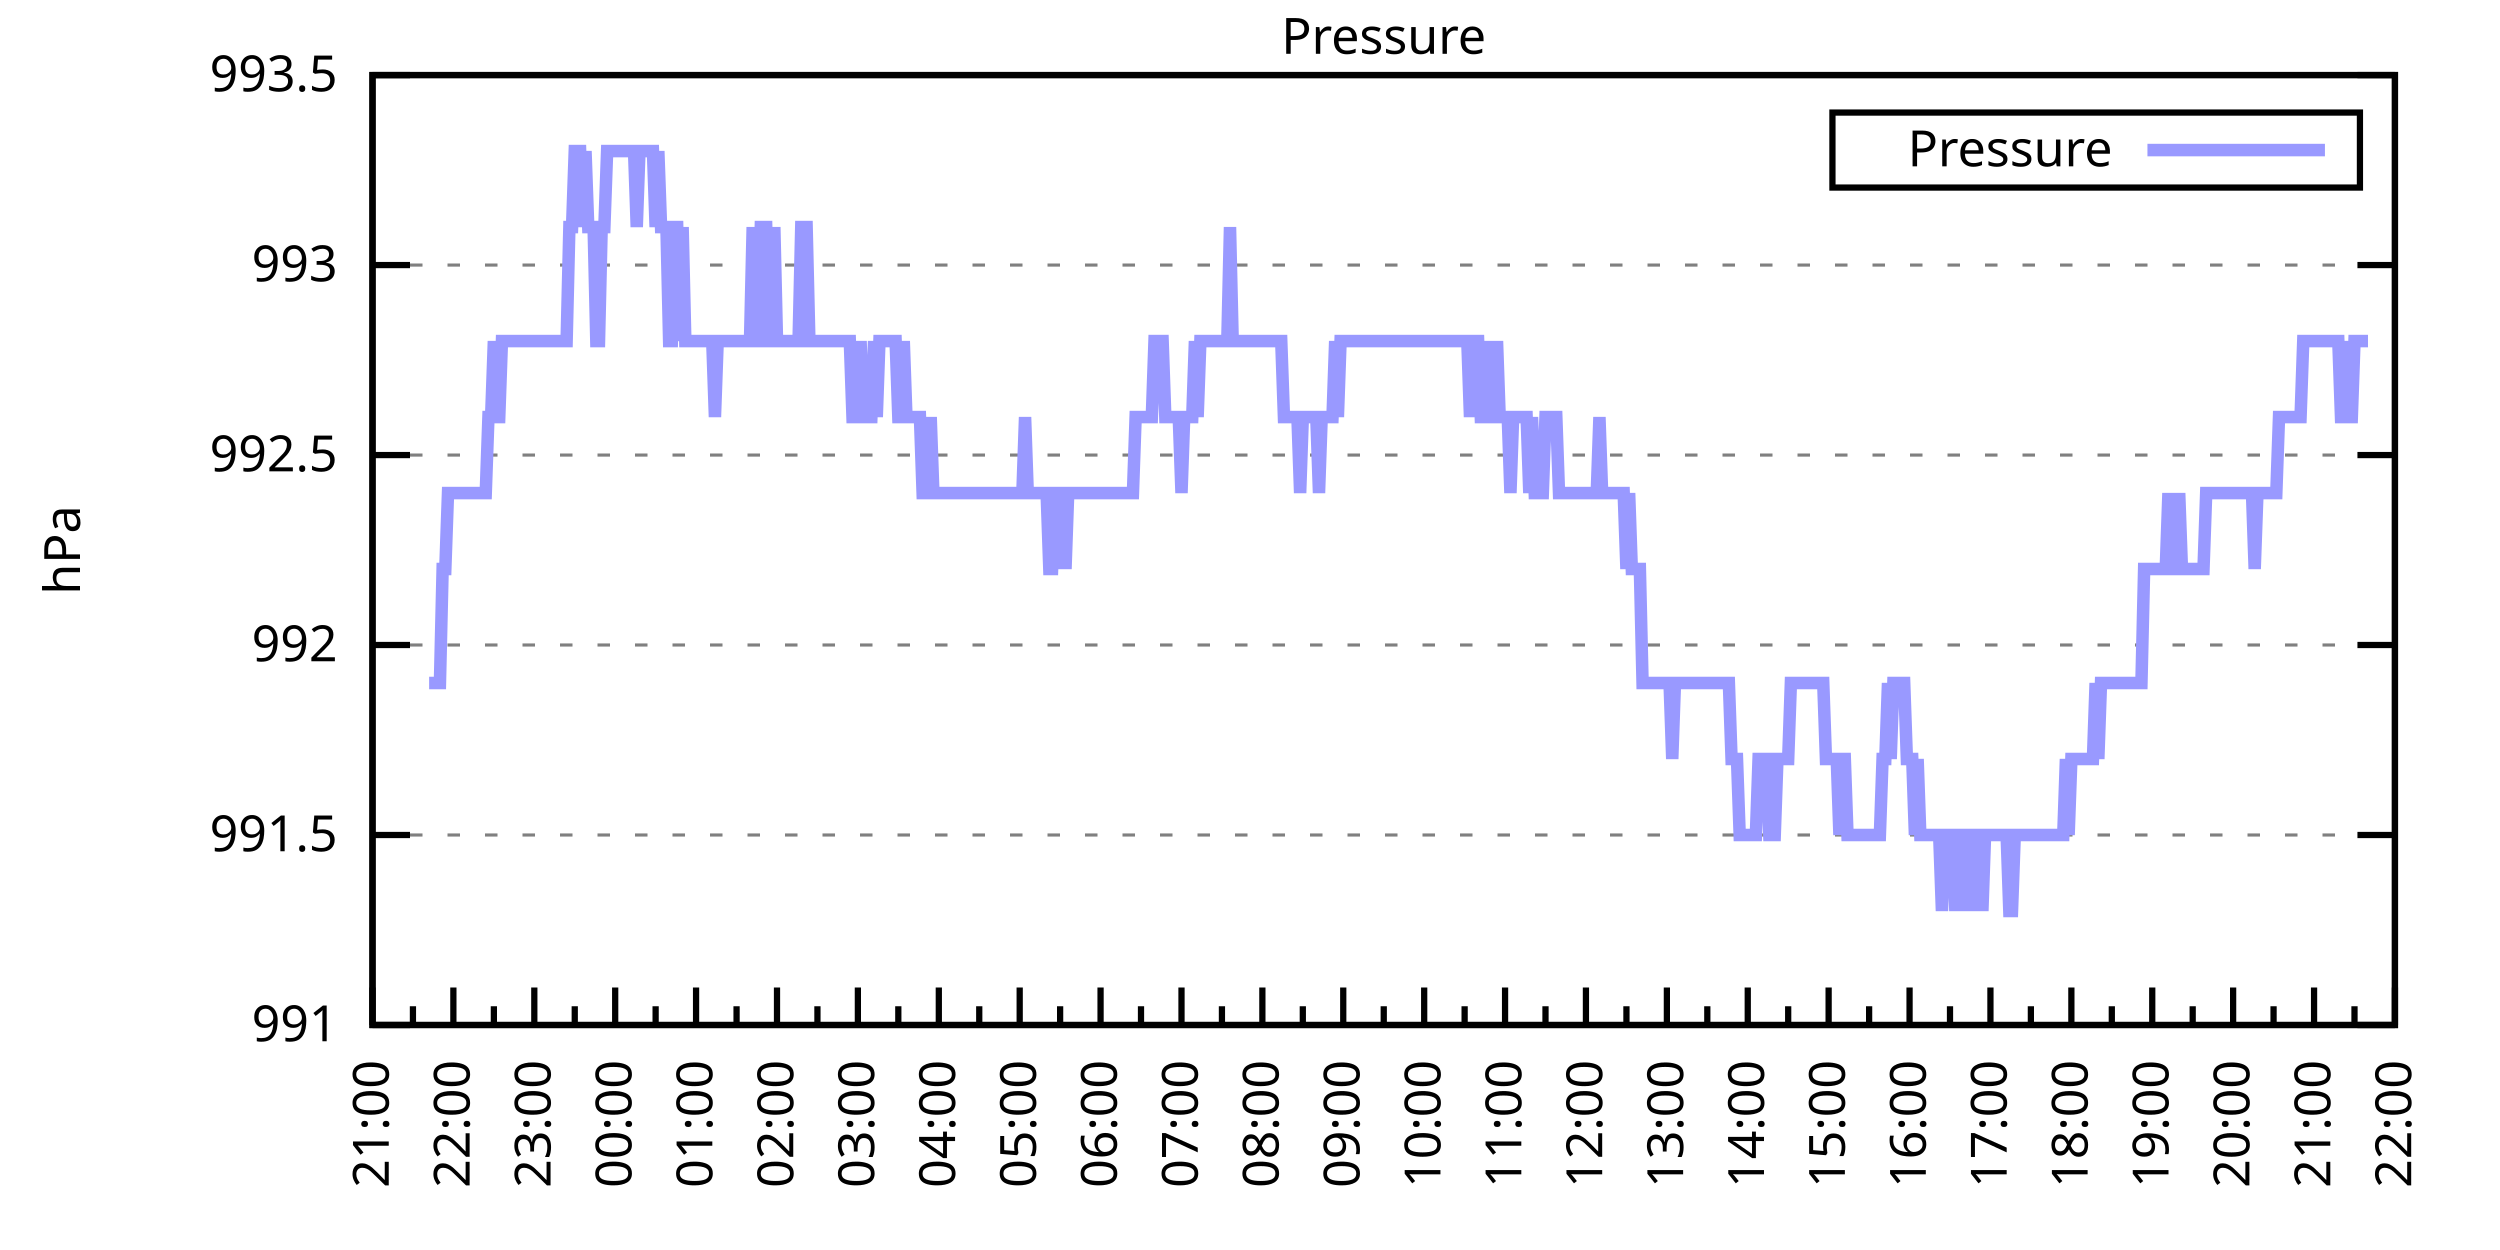
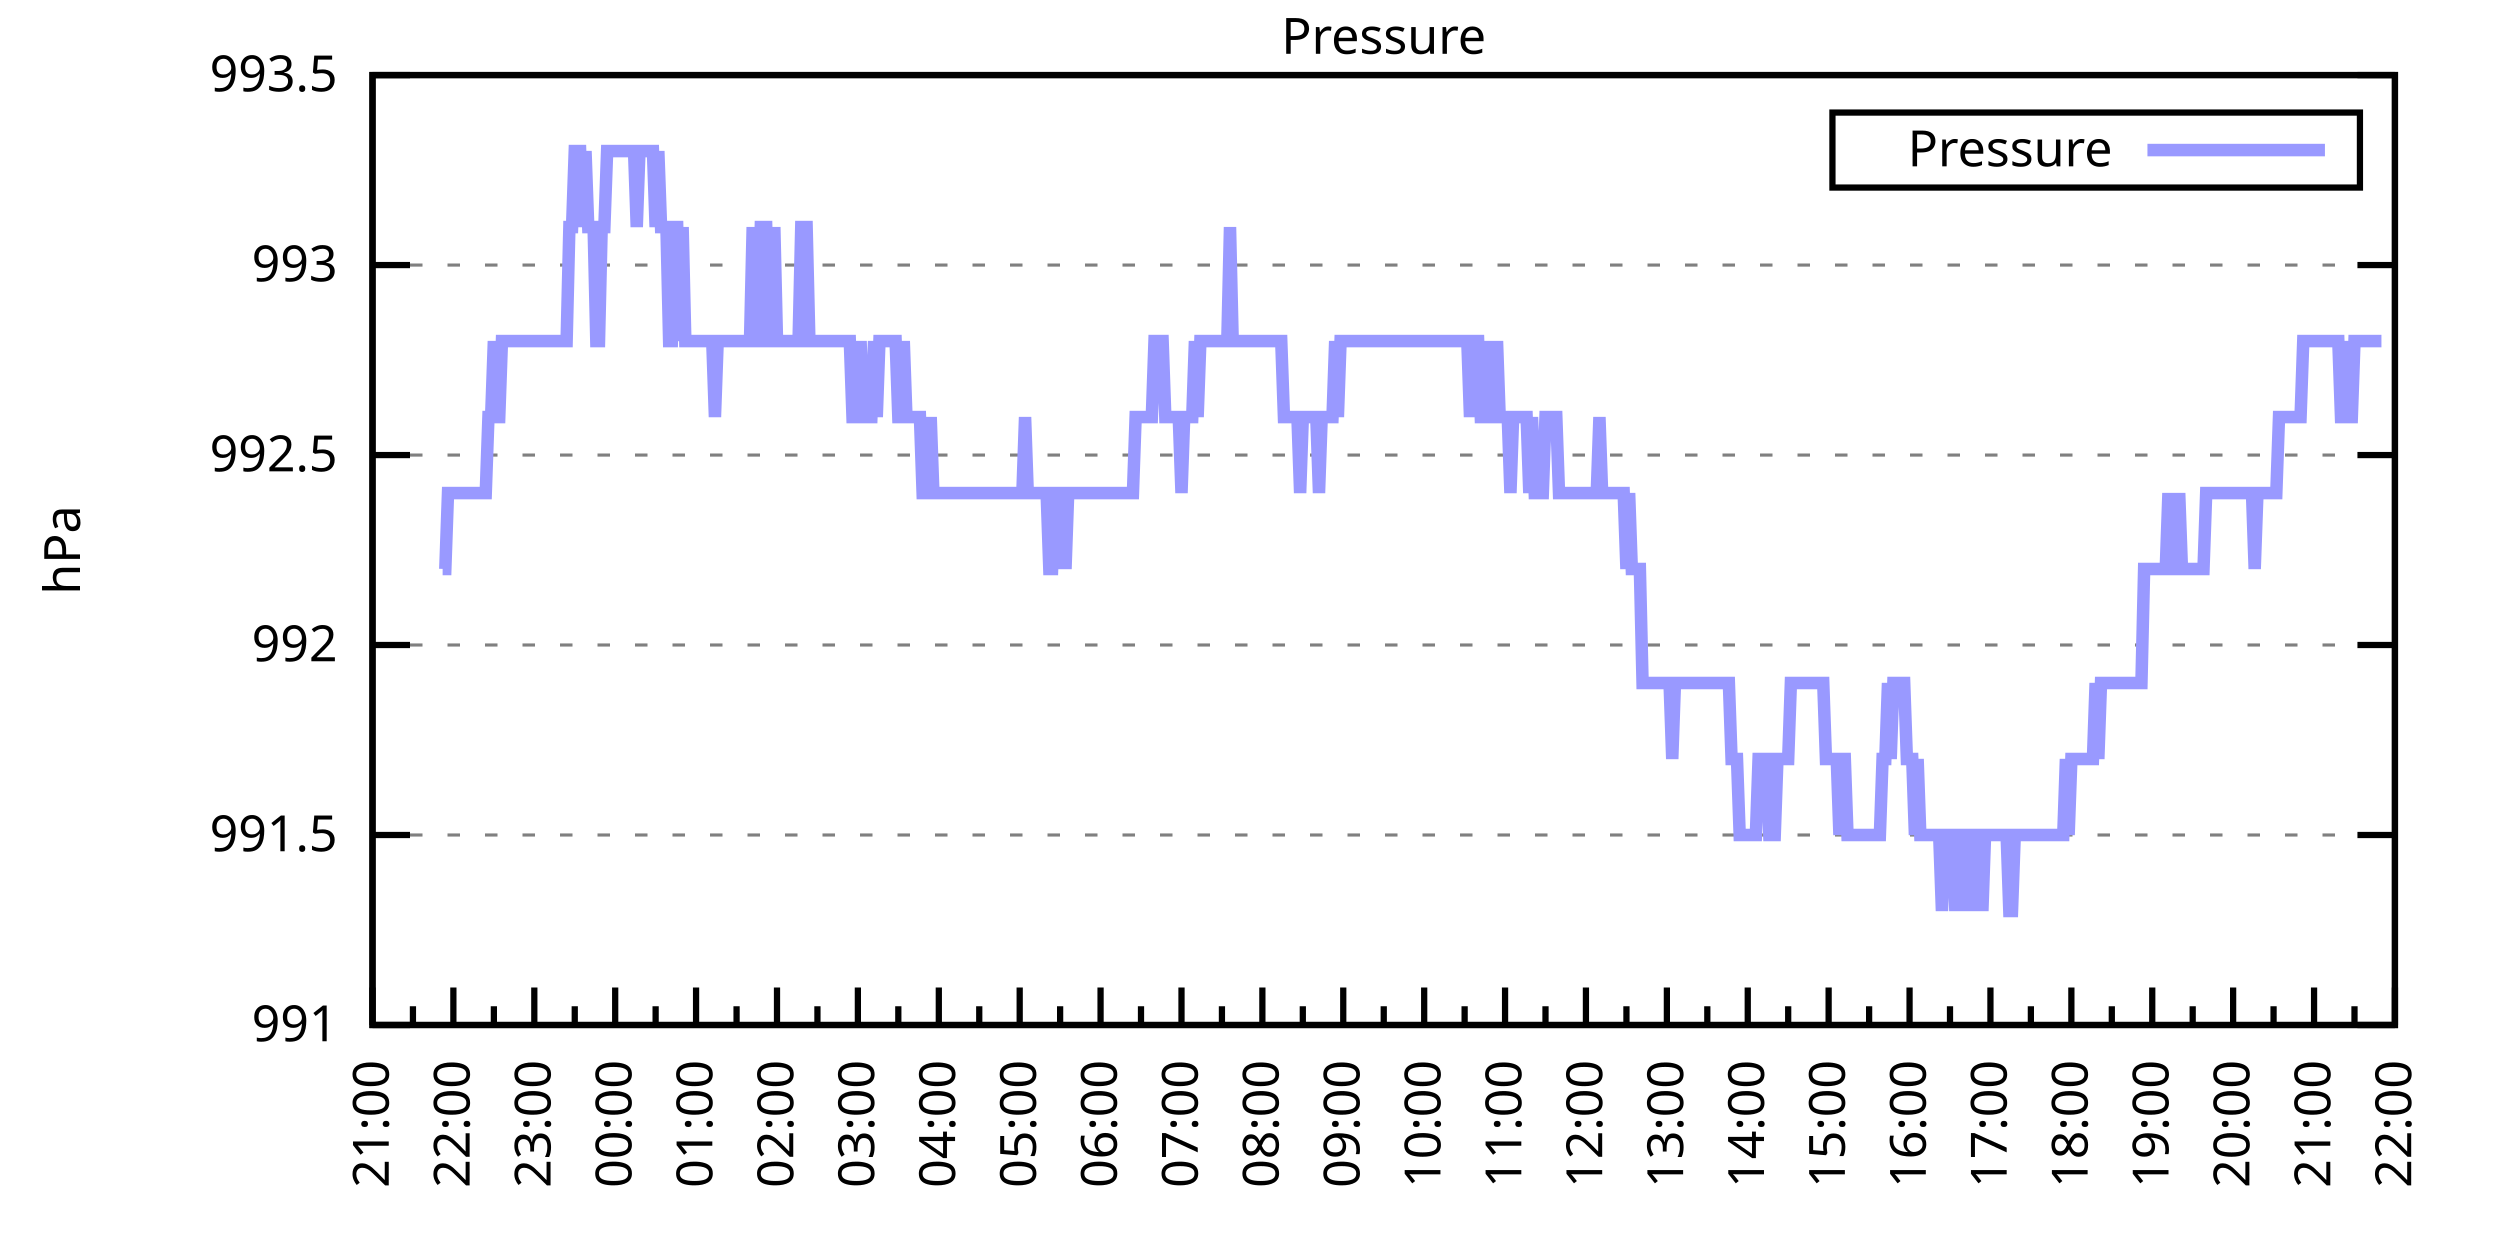
<svg xmlns="http://www.w3.org/2000/svg" xmlns:xlink="http://www.w3.org/1999/xlink" width="400" height="200" viewBox="0 0 400 200">
  <g id="gnuplot_canvas">
    <rect x="0" y="0" width="400" height="200" fill="none" />
    <defs>
      <circle id="gpDot" r="0.5" stroke-width="0.5" stroke="currentColor" />
      <path id="gpPt0" stroke-width="0.333" stroke="currentColor" d="M-1,0 h2 M0,-1 v2" />
      <path id="gpPt1" stroke-width="0.333" stroke="currentColor" d="M-1,-1 L1,1 M1,-1 L-1,1" />
      <path id="gpPt2" stroke-width="0.333" stroke="currentColor" d="M-1,0 L1,0 M0,-1 L0,1 M-1,-1 L1,1 M-1,1 L1,-1" />
      <rect id="gpPt3" stroke-width="0.333" stroke="currentColor" x="-1" y="-1" width="2" height="2" />
      <rect id="gpPt4" stroke-width="0.333" stroke="currentColor" fill="currentColor" x="-1" y="-1" width="2" height="2" />
      <circle id="gpPt5" stroke-width="0.333" stroke="currentColor" cx="0" cy="0" r="1" />
      <use xlink:href="#gpPt5" id="gpPt6" fill="currentColor" stroke="none" />
      <path id="gpPt7" stroke-width="0.333" stroke="currentColor" d="M0,-1.33 L-1.33,0.67 L1.33,0.67 z" />
      <use xlink:href="#gpPt7" id="gpPt8" fill="currentColor" stroke="none" />
      <use xlink:href="#gpPt7" id="gpPt9" stroke="currentColor" transform="rotate(180)" />
      <use xlink:href="#gpPt9" id="gpPt10" fill="currentColor" stroke="none" />
      <use xlink:href="#gpPt3" id="gpPt11" stroke="currentColor" transform="rotate(45)" />
      <use xlink:href="#gpPt11" id="gpPt12" fill="currentColor" stroke="none" />
      <path id="gpPt13" stroke-width="0.333" stroke="currentColor" d="M0,1.330 L1.265,0.411 L0.782,-1.067 L-0.782,-1.076 L-1.265,0.411 z" />
      <use xlink:href="#gpPt13" id="gpPt14" fill="currentColor" stroke="none" />
      <filter id="textbox" filterUnits="objectBoundingBox" x="0" y="0" height="1" width="1">
        <feFlood flood-color="white" flood-opacity="1" result="bgnd" />
        <feComposite in="SourceGraphic" in2="bgnd" operator="atop" />
      </filter>
      <filter id="greybox" filterUnits="objectBoundingBox" x="0" y="0" height="1" width="1">
        <feFlood flood-color="lightgrey" flood-opacity="1" result="grey" />
        <feComposite in="SourceGraphic" in2="grey" operator="atop" />
      </filter>
    </defs>
    <g fill="none" color="white" stroke="currentColor" stroke-width="1.00" stroke-linecap="butt" stroke-linejoin="miter">
</g>
    <g fill="none" color="black" stroke="currentColor" stroke-width="1.00" stroke-linecap="butt" stroke-linejoin="miter">
      <g stroke="none" shape-rendering="crispEdges">
        <polygon fill="rgb(255, 255, 255)" points="59.60,164.00 383.18,164.00 383.18,12.02 59.60,12.02 " />
      </g>
    </g>
    <g fill="none" color="black" stroke="currentColor" stroke-width="1.00" stroke-linecap="butt" stroke-linejoin="miter">
</g>
    <g fill="none" color="black" stroke="black" stroke-width="0.50" stroke-linecap="butt" stroke-linejoin="miter">
</g>
    <g fill="none" color="gray" stroke="currentColor" stroke-width="0.50" stroke-linecap="butt" stroke-linejoin="miter">
      <path stroke="gray" stroke-dasharray="2,4" class="gridline" d="M59.60,164.00 L383.19,164.00  " />
    </g>
    <g fill="none" color="gray" stroke="gray" stroke-width="1.00" stroke-linecap="butt" stroke-linejoin="miter">
</g>
    <g fill="none" color="black" stroke="currentColor" stroke-width="1.00" stroke-linecap="butt" stroke-linejoin="miter">
      <path stroke="black" d="M59.60,164.00 L65.60,164.00 M383.19,164.00 L377.19,164.00  " />
      <g transform="translate(54.00,166.60)" stroke="none" fill="black" font-family="Sans" font-size="8.00" text-anchor="end">
        <text>
          <tspan font-family="Sans"> 991</tspan>
        </text>
      </g>
    </g>
    <g fill="none" color="black" stroke="currentColor" stroke-width="1.00" stroke-linecap="butt" stroke-linejoin="miter">
</g>
    <g fill="none" color="black" stroke="black" stroke-width="0.50" stroke-linecap="butt" stroke-linejoin="miter">
</g>
    <g fill="none" color="gray" stroke="currentColor" stroke-width="0.50" stroke-linecap="butt" stroke-linejoin="miter">
      <path stroke="gray" stroke-dasharray="2,4" class="gridline" d="M59.60,133.60 L383.19,133.60  " />
    </g>
    <g fill="none" color="gray" stroke="gray" stroke-width="1.00" stroke-linecap="butt" stroke-linejoin="miter">
</g>
    <g fill="none" color="black" stroke="currentColor" stroke-width="1.00" stroke-linecap="butt" stroke-linejoin="miter">
      <path stroke="black" d="M59.60,133.60 L65.60,133.60 M383.19,133.60 L377.19,133.60  " />
      <g transform="translate(54.00,136.20)" stroke="none" fill="black" font-family="Sans" font-size="8.00" text-anchor="end">
        <text>
          <tspan font-family="Sans"> 991.5</tspan>
        </text>
      </g>
    </g>
    <g fill="none" color="black" stroke="currentColor" stroke-width="1.00" stroke-linecap="butt" stroke-linejoin="miter">
</g>
    <g fill="none" color="black" stroke="black" stroke-width="0.50" stroke-linecap="butt" stroke-linejoin="miter">
</g>
    <g fill="none" color="gray" stroke="currentColor" stroke-width="0.50" stroke-linecap="butt" stroke-linejoin="miter">
      <path stroke="gray" stroke-dasharray="2,4" class="gridline" d="M59.60,103.20 L383.19,103.20  " />
    </g>
    <g fill="none" color="gray" stroke="gray" stroke-width="1.00" stroke-linecap="butt" stroke-linejoin="miter">
</g>
    <g fill="none" color="black" stroke="currentColor" stroke-width="1.00" stroke-linecap="butt" stroke-linejoin="miter">
      <path stroke="black" d="M59.60,103.20 L65.60,103.20 M383.19,103.20 L377.19,103.20  " />
      <g transform="translate(54.00,105.80)" stroke="none" fill="black" font-family="Sans" font-size="8.00" text-anchor="end">
        <text>
          <tspan font-family="Sans"> 992</tspan>
        </text>
      </g>
    </g>
    <g fill="none" color="black" stroke="currentColor" stroke-width="1.00" stroke-linecap="butt" stroke-linejoin="miter">
</g>
    <g fill="none" color="black" stroke="black" stroke-width="0.50" stroke-linecap="butt" stroke-linejoin="miter">
</g>
    <g fill="none" color="gray" stroke="currentColor" stroke-width="0.50" stroke-linecap="butt" stroke-linejoin="miter">
      <path stroke="gray" stroke-dasharray="2,4" class="gridline" d="M59.60,72.81 L383.19,72.81  " />
    </g>
    <g fill="none" color="gray" stroke="gray" stroke-width="1.00" stroke-linecap="butt" stroke-linejoin="miter">
</g>
    <g fill="none" color="black" stroke="currentColor" stroke-width="1.00" stroke-linecap="butt" stroke-linejoin="miter">
      <path stroke="black" d="M59.60,72.81 L65.60,72.81 M383.19,72.81 L377.19,72.81  " />
      <g transform="translate(54.00,75.41)" stroke="none" fill="black" font-family="Sans" font-size="8.00" text-anchor="end">
        <text>
          <tspan font-family="Sans"> 992.5</tspan>
        </text>
      </g>
    </g>
    <g fill="none" color="black" stroke="currentColor" stroke-width="1.00" stroke-linecap="butt" stroke-linejoin="miter">
</g>
    <g fill="none" color="black" stroke="black" stroke-width="0.50" stroke-linecap="butt" stroke-linejoin="miter">
</g>
    <g fill="none" color="gray" stroke="currentColor" stroke-width="0.50" stroke-linecap="butt" stroke-linejoin="miter">
      <path stroke="gray" stroke-dasharray="2,4" class="gridline" d="M59.60,42.41 L383.19,42.41  " />
    </g>
    <g fill="none" color="gray" stroke="gray" stroke-width="1.00" stroke-linecap="butt" stroke-linejoin="miter">
</g>
    <g fill="none" color="black" stroke="currentColor" stroke-width="1.00" stroke-linecap="butt" stroke-linejoin="miter">
      <path stroke="black" d="M59.60,42.41 L65.60,42.41 M383.19,42.41 L377.19,42.41  " />
      <g transform="translate(54.00,45.01)" stroke="none" fill="black" font-family="Sans" font-size="8.00" text-anchor="end">
        <text>
          <tspan font-family="Sans"> 993</tspan>
        </text>
      </g>
    </g>
    <g fill="none" color="black" stroke="currentColor" stroke-width="1.00" stroke-linecap="butt" stroke-linejoin="miter">
</g>
    <g fill="none" color="black" stroke="black" stroke-width="0.50" stroke-linecap="butt" stroke-linejoin="miter">
</g>
    <g fill="none" color="gray" stroke="currentColor" stroke-width="0.50" stroke-linecap="butt" stroke-linejoin="miter">
      <path stroke="gray" stroke-dasharray="2,4" class="gridline" d="M59.60,12.01 L383.19,12.01  " />
    </g>
    <g fill="none" color="gray" stroke="gray" stroke-width="1.00" stroke-linecap="butt" stroke-linejoin="miter">
</g>
    <g fill="none" color="black" stroke="currentColor" stroke-width="1.00" stroke-linecap="butt" stroke-linejoin="miter">
      <path stroke="black" d="M59.60,12.01 L65.60,12.01 M383.19,12.01 L377.19,12.01  " />
      <g transform="translate(54.00,14.61)" stroke="none" fill="black" font-family="Sans" font-size="8.00" text-anchor="end">
        <text>
          <tspan font-family="Sans"> 993.5</tspan>
        </text>
      </g>
    </g>
    <g fill="none" color="black" stroke="currentColor" stroke-width="1.00" stroke-linecap="butt" stroke-linejoin="miter">
      <path stroke="black" d="M59.60,164.00 L59.60,158.00  " />
      <g transform="translate(62.20,169.60) rotate(270)" stroke="none" fill="black" font-family="Sans" font-size="8.00" text-anchor="end">
        <text>
          <tspan font-family="Sans">21:00</tspan>
        </text>
      </g>
    </g>
    <g fill="none" color="black" stroke="currentColor" stroke-width="1.00" stroke-linecap="butt" stroke-linejoin="miter">
      <path stroke="black" d="M66.07,164.00 L66.07,161.00 M72.54,164.00 L72.54,158.00  " />
      <g transform="translate(75.14,169.60) rotate(270)" stroke="none" fill="black" font-family="Sans" font-size="8.00" text-anchor="end">
        <text>
          <tspan font-family="Sans">22:00</tspan>
        </text>
      </g>
    </g>
    <g fill="none" color="black" stroke="currentColor" stroke-width="1.00" stroke-linecap="butt" stroke-linejoin="miter">
      <path stroke="black" d="M79.02,164.00 L79.02,161.00 M85.49,164.00 L85.49,158.00  " />
      <g transform="translate(88.09,169.60) rotate(270)" stroke="none" fill="black" font-family="Sans" font-size="8.00" text-anchor="end">
        <text>
          <tspan font-family="Sans">23:00</tspan>
        </text>
      </g>
    </g>
    <g fill="none" color="black" stroke="currentColor" stroke-width="1.00" stroke-linecap="butt" stroke-linejoin="miter">
      <path stroke="black" d="M91.96,164.00 L91.96,161.00 M98.43,164.00 L98.43,158.00  " />
      <g transform="translate(101.03,169.60) rotate(270)" stroke="none" fill="black" font-family="Sans" font-size="8.00" text-anchor="end">
        <text>
          <tspan font-family="Sans">00:00</tspan>
        </text>
      </g>
    </g>
    <g fill="none" color="black" stroke="currentColor" stroke-width="1.00" stroke-linecap="butt" stroke-linejoin="miter">
      <path stroke="black" d="M104.90,164.00 L104.90,161.00 M111.37,164.00 L111.37,158.00  " />
      <g transform="translate(113.97,169.60) rotate(270)" stroke="none" fill="black" font-family="Sans" font-size="8.00" text-anchor="end">
        <text>
          <tspan font-family="Sans">01:00</tspan>
        </text>
      </g>
    </g>
    <g fill="none" color="black" stroke="currentColor" stroke-width="1.00" stroke-linecap="butt" stroke-linejoin="miter">
      <path stroke="black" d="M117.85,164.00 L117.85,161.00 M124.32,164.00 L124.32,158.00  " />
      <g transform="translate(126.92,169.60) rotate(270)" stroke="none" fill="black" font-family="Sans" font-size="8.00" text-anchor="end">
        <text>
          <tspan font-family="Sans">02:00</tspan>
        </text>
      </g>
    </g>
    <g fill="none" color="black" stroke="currentColor" stroke-width="1.00" stroke-linecap="butt" stroke-linejoin="miter">
      <path stroke="black" d="M130.79,164.00 L130.79,161.00 M137.26,164.00 L137.26,158.00  " />
      <g transform="translate(139.86,169.60) rotate(270)" stroke="none" fill="black" font-family="Sans" font-size="8.00" text-anchor="end">
        <text>
          <tspan font-family="Sans">03:00</tspan>
        </text>
      </g>
    </g>
    <g fill="none" color="black" stroke="currentColor" stroke-width="1.00" stroke-linecap="butt" stroke-linejoin="miter">
      <path stroke="black" d="M143.73,164.00 L143.73,161.00 M150.21,164.00 L150.21,158.00  " />
      <g transform="translate(152.81,169.60) rotate(270)" stroke="none" fill="black" font-family="Sans" font-size="8.00" text-anchor="end">
        <text>
          <tspan font-family="Sans">04:00</tspan>
        </text>
      </g>
    </g>
    <g fill="none" color="black" stroke="currentColor" stroke-width="1.00" stroke-linecap="butt" stroke-linejoin="miter">
      <path stroke="black" d="M156.68,164.00 L156.68,161.00 M163.15,164.00 L163.15,158.00  " />
      <g transform="translate(165.75,169.60) rotate(270)" stroke="none" fill="black" font-family="Sans" font-size="8.00" text-anchor="end">
        <text>
          <tspan font-family="Sans">05:00</tspan>
        </text>
      </g>
    </g>
    <g fill="none" color="black" stroke="currentColor" stroke-width="1.00" stroke-linecap="butt" stroke-linejoin="miter">
      <path stroke="black" d="M169.62,164.00 L169.62,161.00 M176.09,164.00 L176.09,158.00  " />
      <g transform="translate(178.69,169.60) rotate(270)" stroke="none" fill="black" font-family="Sans" font-size="8.00" text-anchor="end">
        <text>
          <tspan font-family="Sans">06:00</tspan>
        </text>
      </g>
    </g>
    <g fill="none" color="black" stroke="currentColor" stroke-width="1.00" stroke-linecap="butt" stroke-linejoin="miter">
      <path stroke="black" d="M182.56,164.00 L182.56,161.00 M189.04,164.00 L189.04,158.00  " />
      <g transform="translate(191.64,169.60) rotate(270)" stroke="none" fill="black" font-family="Sans" font-size="8.00" text-anchor="end">
        <text>
          <tspan font-family="Sans">07:00</tspan>
        </text>
      </g>
    </g>
    <g fill="none" color="black" stroke="currentColor" stroke-width="1.00" stroke-linecap="butt" stroke-linejoin="miter">
      <path stroke="black" d="M195.51,164.00 L195.51,161.00 M201.98,164.00 L201.98,158.00  " />
      <g transform="translate(204.58,169.60) rotate(270)" stroke="none" fill="black" font-family="Sans" font-size="8.00" text-anchor="end">
        <text>
          <tspan font-family="Sans">08:00</tspan>
        </text>
      </g>
    </g>
    <g fill="none" color="black" stroke="currentColor" stroke-width="1.00" stroke-linecap="butt" stroke-linejoin="miter">
      <path stroke="black" d="M208.45,164.00 L208.45,161.00 M214.92,164.00 L214.92,158.00  " />
      <g transform="translate(217.52,169.60) rotate(270)" stroke="none" fill="black" font-family="Sans" font-size="8.00" text-anchor="end">
        <text>
          <tspan font-family="Sans">09:00</tspan>
        </text>
      </g>
    </g>
    <g fill="none" color="black" stroke="currentColor" stroke-width="1.00" stroke-linecap="butt" stroke-linejoin="miter">
      <path stroke="black" d="M221.40,164.00 L221.40,161.00 M227.87,164.00 L227.87,158.00  " />
      <g transform="translate(230.47,169.60) rotate(270)" stroke="none" fill="black" font-family="Sans" font-size="8.00" text-anchor="end">
        <text>
          <tspan font-family="Sans">10:00</tspan>
        </text>
      </g>
    </g>
    <g fill="none" color="black" stroke="currentColor" stroke-width="1.00" stroke-linecap="butt" stroke-linejoin="miter">
      <path stroke="black" d="M234.34,164.00 L234.34,161.00 M240.81,164.00 L240.81,158.00  " />
      <g transform="translate(243.41,169.60) rotate(270)" stroke="none" fill="black" font-family="Sans" font-size="8.00" text-anchor="end">
        <text>
          <tspan font-family="Sans">11:00</tspan>
        </text>
      </g>
    </g>
    <g fill="none" color="black" stroke="currentColor" stroke-width="1.00" stroke-linecap="butt" stroke-linejoin="miter">
      <path stroke="black" d="M247.28,164.00 L247.28,161.00 M253.75,164.00 L253.75,158.00  " />
      <g transform="translate(256.35,169.60) rotate(270)" stroke="none" fill="black" font-family="Sans" font-size="8.00" text-anchor="end">
        <text>
          <tspan font-family="Sans">12:00</tspan>
        </text>
      </g>
    </g>
    <g fill="none" color="black" stroke="currentColor" stroke-width="1.00" stroke-linecap="butt" stroke-linejoin="miter">
      <path stroke="black" d="M260.23,164.00 L260.23,161.00 M266.70,164.00 L266.70,158.00  " />
      <g transform="translate(269.30,169.60) rotate(270)" stroke="none" fill="black" font-family="Sans" font-size="8.00" text-anchor="end">
        <text>
          <tspan font-family="Sans">13:00</tspan>
        </text>
      </g>
    </g>
    <g fill="none" color="black" stroke="currentColor" stroke-width="1.00" stroke-linecap="butt" stroke-linejoin="miter">
      <path stroke="black" d="M273.17,164.00 L273.17,161.00 M279.64,164.00 L279.64,158.00  " />
      <g transform="translate(282.24,169.60) rotate(270)" stroke="none" fill="black" font-family="Sans" font-size="8.00" text-anchor="end">
        <text>
          <tspan font-family="Sans">14:00</tspan>
        </text>
      </g>
    </g>
    <g fill="none" color="black" stroke="currentColor" stroke-width="1.00" stroke-linecap="butt" stroke-linejoin="miter">
      <path stroke="black" d="M286.11,164.00 L286.11,161.00 M292.58,164.00 L292.58,158.00  " />
      <g transform="translate(295.18,169.60) rotate(270)" stroke="none" fill="black" font-family="Sans" font-size="8.00" text-anchor="end">
        <text>
          <tspan font-family="Sans">15:00</tspan>
        </text>
      </g>
    </g>
    <g fill="none" color="black" stroke="currentColor" stroke-width="1.00" stroke-linecap="butt" stroke-linejoin="miter">
      <path stroke="black" d="M299.06,164.00 L299.06,161.00 M305.53,164.00 L305.53,158.00  " />
      <g transform="translate(308.13,169.60) rotate(270)" stroke="none" fill="black" font-family="Sans" font-size="8.00" text-anchor="end">
        <text>
          <tspan font-family="Sans">16:00</tspan>
        </text>
      </g>
    </g>
    <g fill="none" color="black" stroke="currentColor" stroke-width="1.00" stroke-linecap="butt" stroke-linejoin="miter">
      <path stroke="black" d="M312.00,164.00 L312.00,161.00 M318.47,164.00 L318.47,158.00  " />
      <g transform="translate(321.07,169.60) rotate(270)" stroke="none" fill="black" font-family="Sans" font-size="8.00" text-anchor="end">
        <text>
          <tspan font-family="Sans">17:00</tspan>
        </text>
      </g>
    </g>
    <g fill="none" color="black" stroke="currentColor" stroke-width="1.00" stroke-linecap="butt" stroke-linejoin="miter">
      <path stroke="black" d="M324.94,164.00 L324.94,161.00 M331.42,164.00 L331.42,158.00  " />
      <g transform="translate(334.02,169.60) rotate(270)" stroke="none" fill="black" font-family="Sans" font-size="8.00" text-anchor="end">
        <text>
          <tspan font-family="Sans">18:00</tspan>
        </text>
      </g>
    </g>
    <g fill="none" color="black" stroke="currentColor" stroke-width="1.00" stroke-linecap="butt" stroke-linejoin="miter">
      <path stroke="black" d="M337.89,164.00 L337.89,161.00 M344.36,164.00 L344.36,158.00  " />
      <g transform="translate(346.96,169.60) rotate(270)" stroke="none" fill="black" font-family="Sans" font-size="8.00" text-anchor="end">
        <text>
          <tspan font-family="Sans">19:00</tspan>
        </text>
      </g>
    </g>
    <g fill="none" color="black" stroke="currentColor" stroke-width="1.00" stroke-linecap="butt" stroke-linejoin="miter">
      <path stroke="black" d="M350.83,164.00 L350.83,161.00 M357.30,164.00 L357.30,158.00  " />
      <g transform="translate(359.90,169.60) rotate(270)" stroke="none" fill="black" font-family="Sans" font-size="8.00" text-anchor="end">
        <text>
          <tspan font-family="Sans">20:00</tspan>
        </text>
      </g>
    </g>
    <g fill="none" color="black" stroke="currentColor" stroke-width="1.00" stroke-linecap="butt" stroke-linejoin="miter">
      <path stroke="black" d="M363.77,164.00 L363.77,161.00 M370.25,164.00 L370.25,158.00  " />
      <g transform="translate(372.85,169.60) rotate(270)" stroke="none" fill="black" font-family="Sans" font-size="8.00" text-anchor="end">
        <text>
          <tspan font-family="Sans">21:00</tspan>
        </text>
      </g>
    </g>
    <g fill="none" color="black" stroke="currentColor" stroke-width="1.00" stroke-linecap="butt" stroke-linejoin="miter">
      <path stroke="black" d="M376.72,164.00 L376.72,161.00 M383.19,164.00 L383.19,158.00  " />
      <g transform="translate(385.79,169.60) rotate(270)" stroke="none" fill="black" font-family="Sans" font-size="8.00" text-anchor="end">
        <text>
          <tspan font-family="Sans">22:00</tspan>
        </text>
      </g>
    </g>
    <g fill="none" color="black" stroke="currentColor" stroke-width="1.00" stroke-linecap="butt" stroke-linejoin="miter">
</g>
    <g fill="none" color="black" stroke="currentColor" stroke-width="1.00" stroke-linecap="butt" stroke-linejoin="miter">
      <path stroke="black" d="M59.60,12.01 L59.60,164.00 L383.19,164.00 L383.19,12.01 L59.60,12.01 Z  " />
    </g>
    <g fill="none" color="black" stroke="currentColor" stroke-width="1.00" stroke-linecap="butt" stroke-linejoin="miter">
      <g transform="translate(12.80,88.01) rotate(270)" stroke="none" fill="black" font-family="Sans" font-size="8.00" text-anchor="middle">
        <text>
          <tspan font-family="Sans">hPa</tspan>
        </text>
      </g>
    </g>
    <g fill="none" color="black" stroke="currentColor" stroke-width="1.00" stroke-linecap="butt" stroke-linejoin="miter">
</g>
    <g fill="none" color="black" stroke="currentColor" stroke-width="1.00" stroke-linecap="butt" stroke-linejoin="miter">
      <path stroke="black" d="M293.19,30.01 L293.19,18.01 L377.59,18.01 L377.59,30.01 L293.19,30.01 Z  " />
    </g>
    <g id="Pressure_plot_1">
      <g fill="none" color="white" stroke="black" stroke-width="2.00" stroke-linecap="butt" stroke-linejoin="miter">
</g>
      <g fill="none" color="black" stroke="currentColor" stroke-width="2.00" stroke-linecap="butt" stroke-linejoin="miter">
        <g transform="translate(337.99,26.61)" stroke="none" fill="black" font-family="Sans" font-size="8.00" text-anchor="end">
          <text>
            <tspan font-family="Sans">Pressure</tspan>
          </text>
        </g>
      </g>
      <g fill="none" color="black" stroke="currentColor" stroke-width="2.00" stroke-linecap="butt" stroke-linejoin="miter">
-         <path stroke="rgb(153, 153, 255)" d="M343.59,24.01 L371.99,24.01 M68.66,109.28 L69.09,109.28 L69.52,109.28 L69.95,109.28 L70.39,109.28 L70.82,91.04   L71.25,91.04 L71.68,78.89 L72.11,78.89 L72.54,78.89 L72.98,78.89 L73.41,78.89 L73.84,78.89 L74.27,78.89   L74.70,78.89 L75.13,78.89 L75.56,78.89 L76.00,78.89 L76.43,78.89 L76.86,78.89 L77.29,78.89 L77.72,78.89   L78.15,66.73 L78.58,66.73 L79.02,54.57 L79.45,66.73 L79.88,66.73 L80.31,54.57 L80.74,54.57 L81.17,54.57   L81.60,54.57 L82.04,54.57 L82.47,54.57 L82.90,54.57 L83.33,54.57 L83.76,54.57 L84.19,54.57 L84.62,54.57   L85.06,54.57 L85.49,54.57 L85.92,54.57 L86.35,54.57 L86.78,54.57 L87.21,54.57 L87.64,54.57 L88.08,54.57   L88.51,54.57 L88.94,54.57 L89.37,54.57 L89.80,54.57 L90.23,54.57 L90.66,54.57 L91.10,36.33 L91.53,36.33   L91.96,24.17 L92.39,24.17 L92.82,24.17 L93.25,36.33 L93.68,24.17 L94.12,36.33 L94.55,36.33 L94.98,36.33   L95.41,54.57 L95.84,54.57 L96.27,36.33 L96.70,36.33 L97.14,24.17 L97.57,24.17 L98.00,24.17 L98.43,24.17   L98.86,24.17 L99.29,24.17 L99.73,24.17 L100.16,24.17 L100.59,24.17 L101.02,24.17 L101.45,24.17 L101.88,36.33   L102.31,24.17 L102.75,24.17 L103.18,24.17 L103.61,24.17 L104.04,24.17 L104.47,24.17 L104.90,36.33 L105.33,24.17   L105.77,36.33 L106.20,36.33 L106.63,36.33 L107.06,54.57 L107.49,54.57 L107.92,36.33 L108.35,36.33 L108.79,54.57   L109.22,36.33 L109.65,54.57 L110.08,54.57 L110.51,54.57 L110.94,54.57 L111.37,54.57 L111.81,54.57 L112.24,54.57   L112.67,54.57 L113.10,54.57 L113.53,54.57 L113.96,54.57 L114.39,66.73 L114.83,54.57 L115.26,54.57 L115.69,54.57   L116.12,54.57 L116.55,54.57 L116.98,54.57 L117.41,54.57 L117.85,54.57 L118.28,54.57 L118.71,54.57 L119.14,54.57   L119.57,54.57 L120.00,54.57 L120.43,36.33 L120.87,54.57 L121.30,54.57 L121.73,36.33 L122.16,36.33 L122.59,36.33   L123.02,54.57 L123.46,54.57 L123.89,36.33 L124.32,54.57 L124.75,54.57 L125.18,54.57 L125.61,54.57 L126.04,54.57   L126.48,54.57 L126.91,54.57 L127.34,54.57 L127.77,54.57 L128.20,36.33 L128.63,36.33 L129.06,36.33 L129.50,54.57   L129.93,54.57 L130.36,54.57 L130.79,54.57 L131.22,54.57 L131.65,54.57 L132.08,54.57 L132.52,54.57 L132.95,54.57   L133.38,54.57 L133.81,54.57 L134.24,54.57 L134.67,54.57 L135.10,54.57 L135.54,54.57 L135.97,54.57 L136.40,66.73   L136.83,66.73 L137.26,66.73 L137.69,54.57 L138.12,66.73 L138.56,66.73 L138.99,66.73 L139.42,66.73 L139.85,54.57   L140.28,66.73 L140.71,54.57 L141.14,54.57 L141.58,54.57 L142.01,54.57 L142.44,54.57 L142.87,54.57 L143.30,54.57   L143.73,66.73 L144.16,66.73 L144.60,54.57 L145.03,66.73 L145.46,66.73 L145.89,66.73 L146.32,66.73 L146.75,66.73   L147.19,66.73 L147.62,78.89 L148.05,78.89 L148.48,78.89 L148.91,66.73 L149.34,78.89 L149.77,78.89 L150.21,78.89   L150.64,78.89 L151.07,78.89 L151.50,78.89 L151.93,78.89 L152.36,78.89 L152.79,78.89 L153.23,78.89 L153.66,78.89   L154.09,78.89 L154.52,78.89 L154.95,78.89 L155.38,78.89 L155.81,78.89 L156.25,78.89 L156.68,78.89 L157.11,78.89   L157.54,78.89 L157.97,78.89 L158.40,78.89 L158.83,78.89 L159.27,78.89 L159.70,78.89 L160.13,78.89 L160.56,78.89   L160.99,78.89 L161.42,78.89 L161.85,78.89 L162.29,78.89 L162.72,78.89 L163.15,78.89 L163.58,78.89 L164.01,66.73   L164.44,78.89 L164.87,78.89 L165.31,78.89 L165.74,78.89 L166.17,78.89 L166.60,78.89 L167.03,78.89 L167.46,78.89   L167.89,91.04 L168.33,91.04 L168.76,78.89 L169.19,78.89 L169.62,91.04 L170.05,78.89 L170.48,91.04 L170.91,78.89   L171.35,78.89 L171.78,78.89 L172.21,78.89 L172.64,78.89 L173.07,78.89 L173.50,78.89 L173.94,78.89 L174.37,78.89   L174.80,78.89 L175.23,78.89 L175.66,78.89 L176.09,78.89 L176.52,78.89 L176.96,78.89 L177.39,78.89 L177.82,78.89   L178.25,78.89 L178.68,78.89 L179.11,78.89 L179.54,78.89 L179.98,78.89 L180.41,78.89 L180.84,78.89 L181.27,78.89   L181.70,66.73 L182.13,66.73 L182.56,66.73 L183.00,66.73 L183.43,66.73 L183.86,66.73 L184.29,66.73 L184.72,54.57   L185.15,54.57 L185.58,54.57 L186.02,54.57 L186.45,66.73 L186.88,66.73 L187.31,66.73 L187.74,66.73 L188.17,66.73   L188.60,66.73 L189.04,78.89 L189.47,66.73 L189.90,66.73 L190.33,66.73 L190.76,66.73 L191.19,54.57 L191.62,66.73   L192.06,54.57 L192.49,54.57 L192.92,54.57 L193.35,54.57 L193.78,54.57 L194.21,54.57 L194.64,54.57 L195.08,54.57   L195.51,54.57 L195.94,54.57 L196.37,54.57 L196.80,36.33 L197.23,54.57 L197.67,54.57 L198.10,54.57 L198.53,54.57   L198.96,54.57 L199.39,54.57 L199.82,54.57 L200.25,54.57 L200.69,54.57 L201.12,54.57 L201.55,54.57 L201.98,54.57   L202.41,54.57 L202.84,54.57 L203.27,54.57 L203.71,54.57 L204.14,54.57 L204.57,54.57 L205.00,54.57 L205.43,66.73   L205.86,66.73 L206.29,66.73 L206.73,66.73 L207.16,66.73 L207.59,66.73 L208.02,78.89 L208.45,66.73 L208.88,66.73   L209.31,66.73 L209.75,66.73 L210.18,66.73 L210.61,66.73 L211.04,78.89 L211.47,66.73 L211.90,66.73 L212.33,66.73   L212.77,66.73 L213.20,66.73 L213.63,54.57 L214.06,66.73 L214.49,54.57 L214.92,54.57 L215.35,54.57 L215.79,54.57   L216.22,54.57 L216.65,54.57 L217.08,54.57 L217.51,54.57 L217.94,54.57 L218.37,54.57 L218.81,54.57 L219.24,54.57   L219.67,54.57 L220.10,54.57 L220.53,54.57 L220.96,54.57 L221.40,54.57 L221.83,54.57 L222.26,54.57 L222.69,54.57   L223.12,54.57 L223.55,54.57 L223.98,54.57 L224.42,54.57 L224.85,54.57 L225.28,54.57 L225.71,54.57 L226.14,54.57   L226.57,54.57 L227.00,54.57 L227.44,54.57 L227.87,54.57 L228.30,54.57 L228.73,54.57 L229.16,54.57 L229.59,54.57   L230.02,54.57 L230.46,54.57 L230.89,54.57 L231.32,54.57 L231.75,54.57 L232.18,54.57 L232.61,54.57 L233.04,54.57   L233.48,54.57 L233.91,54.57 L234.34,54.57 L234.77,54.57 L235.20,66.73 L235.63,54.57 L236.06,54.57 L236.50,54.57   L236.93,66.73 L237.36,66.73 L237.79,66.73 L238.22,54.57 L238.65,66.73 L239.08,66.73 L239.52,54.57 L239.95,66.73   L240.38,66.73 L240.81,66.73 L241.24,66.73 L241.67,78.89 L242.10,66.73 L242.54,66.73 L242.97,66.73 L243.40,66.73   L243.83,66.73 L244.26,66.73 L244.69,78.89 L245.12,66.73 L245.56,78.89 L245.99,78.89 L246.42,78.89 L246.85,78.89   L247.28,66.73 L247.71,66.73 L248.15,66.73 L248.58,66.73 L249.01,66.73 L249.44,78.89 L249.87,78.89 L250.30,78.89   L250.73,78.89 L251.17,78.89 L251.60,78.89 L252.03,78.89 L252.46,78.89 L252.89,78.89 L253.32,78.89 L253.75,78.89   L254.19,78.89 L254.62,78.89 L255.05,78.89 L255.48,78.89 L255.91,66.73 L256.34,78.89 L256.77,78.89 L257.21,78.89   L257.64,78.89 L258.07,78.89 L258.50,78.89 L258.93,78.89 L259.36,78.89 L259.79,78.89 L260.23,91.04 L260.66,78.89   L261.09,91.04 L261.52,91.04 L261.95,91.04 L262.38,91.04 L262.81,109.28 L263.25,109.28 L263.68,109.28 L264.11,109.28   L264.54,109.28 L264.97,109.28 L265.40,109.28 L265.83,109.28 L266.27,109.28 L266.70,109.28 L267.13,109.28 L267.56,121.44   L267.99,109.28 L268.42,109.28 L268.85,109.28 L269.29,109.28 L269.72,109.28 L270.15,109.28 L270.58,109.28 L271.01,109.28   L271.44,109.28 L271.88,109.28 L272.31,109.28 L272.74,109.28 L273.17,109.28 L273.60,109.28 L274.03,109.28 L274.46,109.28   L274.90,109.28 L275.33,109.28 L275.76,109.28 L276.19,109.28 L276.62,109.28 L277.05,121.44 L277.48,121.44 L277.92,121.44   L278.35,133.60 L278.78,133.60 L279.21,133.60 L279.64,133.60 L280.07,133.60 L280.50,133.60 L280.94,133.60 L281.37,121.44   L281.80,121.44 L282.23,121.44 L282.66,121.44 L283.09,133.60 L283.52,133.60 L283.96,133.60 L284.39,121.44 L284.82,121.44   L285.25,121.44 L285.68,121.44 L286.11,121.44 L286.54,109.28 L286.98,109.28 L287.41,109.28 L287.84,109.28 L288.27,109.28   L288.70,109.28 L289.13,109.28 L289.56,109.28 L290.00,109.28 L290.43,109.28 L290.86,109.28 L291.29,109.28 L291.72,109.28   L292.15,121.44 L292.58,121.44 L293.02,121.44 L293.45,121.44 L293.88,121.44 L294.31,133.60 L294.74,121.44 L295.17,121.44   L295.60,133.60 L296.04,133.60 L296.47,133.60 L296.90,133.60 L297.33,133.60 L297.76,133.60 L298.19,133.60 L298.63,133.60   L299.06,133.60 L299.49,133.60 L299.92,133.60 L300.35,133.60 L300.78,133.60 L301.21,121.44 L301.65,121.44 L302.08,109.28   L302.51,121.44 L302.94,109.28 L303.37,109.28 L303.80,109.28 L304.23,109.28 L304.67,109.28 L305.10,121.44 L305.53,121.44   L305.96,121.44 L306.39,133.60 L306.82,121.44 L307.25,133.60 L307.69,133.60 L308.12,133.60 L308.55,133.60 L308.98,133.60   L309.41,133.60 L309.84,133.60 L310.27,133.60 L310.71,145.76 L311.14,133.60 L311.57,133.60 L312.00,133.60 L312.43,133.60   L312.86,145.76 L313.29,133.60 L313.73,133.60 L314.16,145.76 L314.59,133.60 L315.02,133.60 L315.45,145.76 L315.88,133.60   L316.31,133.60 L316.75,133.60 L317.18,145.76 L317.61,133.60 L318.04,133.60 L318.47,133.60 L318.90,133.60 L319.33,133.60   L319.77,133.60 L320.20,133.60 L320.63,133.60 L321.06,133.60 L321.49,145.76 L321.92,145.76 L322.36,133.60 L322.79,133.60   L323.22,133.60 L323.65,133.60 L324.08,133.60 L324.51,133.60 L324.94,133.60 L325.38,133.60 L325.81,133.60 L326.24,133.60   L326.67,133.60 L327.10,133.60 L327.53,133.60 L327.96,133.60 L328.40,133.60 L328.83,133.60 L329.26,133.60 L329.69,133.60   L330.12,133.60 L330.55,121.44 L330.98,133.60 L331.42,121.44 L331.85,121.44 L332.28,121.44 L332.71,121.44 L333.14,121.44   L333.57,121.44 L334.00,121.44 L334.44,121.44 L334.87,121.44 L335.30,109.28 L335.73,121.44 L336.16,109.28 L336.59,109.28   L337.02,109.28 L337.46,109.28 L337.89,109.28 L338.32,109.28 L338.75,109.28 L339.18,109.28 L339.61,109.28 L340.04,109.28   L340.48,109.28 L340.91,109.28 L341.34,109.28 L341.77,109.28 L342.20,109.28 L342.63,109.28 L343.06,91.04 L343.50,91.04   L343.93,91.04 L344.36,91.04 L344.79,91.04 L345.22,91.04 L345.65,91.04 L346.09,91.04 L346.52,91.04 L346.95,78.89   L347.38,91.04 L347.81,91.04 L348.24,91.04 L348.67,78.89 L349.11,91.04 L349.54,91.04 L349.97,91.04 L350.40,91.04   L350.83,91.04 L351.26,91.04 L351.69,91.04 L352.13,91.04 L352.56,91.04 L352.99,78.89 L353.42,78.89 L353.85,78.89   L354.28,78.89 L354.71,78.89 L355.15,78.89 L355.58,78.89 L356.01,78.89 L356.44,78.89 L356.87,78.89 L357.30,78.89   L357.73,78.89 L358.17,78.89 L358.60,78.89 L359.03,78.89 L359.46,78.89 L359.89,78.89 L360.32,78.89 L360.75,91.04   L361.19,78.89 L361.62,78.89 L362.05,78.89 L362.48,78.89 L362.91,78.89 L363.34,78.89 L363.77,78.89 L364.21,78.89   L364.64,66.73 L365.07,66.73 L365.50,66.73 L365.93,66.73 L366.36,66.73 L366.79,66.73 L367.23,66.73 L367.66,66.73   L368.09,66.73 L368.52,54.57 L368.95,54.57 L369.38,54.57 L369.81,54.57 L370.25,54.57 L370.68,54.57 L371.11,54.57   L371.54,54.57 L371.97,54.57 L372.40,54.57 L372.84,54.57 L373.27,54.57 L373.70,54.57 L374.13,54.57 L374.56,66.73   L374.99,66.73 L375.42,54.57 L375.86,66.73 L376.29,66.73 L376.72,54.57 L377.15,54.57 L377.58,54.57 L378.01,54.57   L378.44,54.57 L378.88,54.57  " />
+         <path stroke="rgb(153, 153, 255)" d="M343.59,24.01 L371.99,24.01 M70.82,91.04 L71.25,91.04 L71.68,78.89 L72.11,78.89 L72.54,78.89 L72.98,78.89   L73.41,78.89 L73.84,78.89 L74.27,78.89 L74.70,78.89 L75.13,78.89 L75.56,78.89 L76.00,78.89 L76.43,78.89   L76.86,78.89 L77.29,78.89 L77.72,78.89 L78.15,66.73 L78.58,66.73 L79.02,54.57 L79.45,66.73 L79.88,66.73   L80.31,54.57 L80.74,54.57 L81.17,54.57 L81.60,54.57 L82.04,54.57 L82.47,54.57 L82.90,54.57 L83.33,54.57   L83.76,54.57 L84.19,54.57 L84.62,54.57 L85.06,54.57 L85.49,54.57 L85.92,54.57 L86.35,54.57 L86.78,54.57   L87.21,54.57 L87.64,54.57 L88.08,54.57 L88.51,54.57 L88.94,54.57 L89.37,54.57 L89.80,54.57 L90.23,54.57   L90.66,54.57 L91.10,36.33 L91.53,36.33 L91.96,24.17 L92.39,24.17 L92.82,24.17 L93.25,36.33 L93.68,24.17   L94.12,36.33 L94.55,36.33 L94.98,36.33 L95.41,54.57 L95.84,54.57 L96.27,36.33 L96.70,36.33 L97.14,24.17   L97.57,24.17 L98.00,24.17 L98.43,24.17 L98.86,24.17 L99.29,24.17 L99.73,24.17 L100.16,24.17 L100.59,24.17   L101.02,24.17 L101.45,24.17 L101.88,36.33 L102.31,24.17 L102.75,24.17 L103.18,24.17 L103.61,24.17 L104.04,24.17   L104.47,24.17 L104.90,36.33 L105.33,24.17 L105.77,36.33 L106.20,36.33 L106.63,36.33 L107.06,54.57 L107.49,54.57   L107.92,36.33 L108.35,36.33 L108.79,54.57 L109.22,36.33 L109.65,54.57 L110.08,54.57 L110.51,54.57 L110.94,54.57   L111.37,54.57 L111.81,54.57 L112.24,54.57 L112.67,54.57 L113.10,54.57 L113.53,54.57 L113.96,54.57 L114.39,66.73   L114.83,54.57 L115.26,54.57 L115.69,54.57 L116.12,54.57 L116.55,54.57 L116.98,54.57 L117.41,54.57 L117.85,54.57   L118.28,54.57 L118.71,54.57 L119.14,54.57 L119.57,54.57 L120.00,54.57 L120.43,36.33 L120.87,54.57 L121.30,54.57   L121.73,36.33 L122.16,36.33 L122.59,36.33 L123.02,54.57 L123.46,54.57 L123.89,36.33 L124.32,54.57 L124.75,54.57   L125.18,54.57 L125.61,54.57 L126.04,54.57 L126.48,54.57 L126.91,54.57 L127.34,54.57 L127.77,54.57 L128.20,36.33   L128.63,36.33 L129.06,36.33 L129.50,54.57 L129.93,54.57 L130.36,54.57 L130.79,54.57 L131.22,54.57 L131.65,54.57   L132.08,54.57 L132.52,54.57 L132.95,54.57 L133.38,54.57 L133.81,54.57 L134.24,54.57 L134.67,54.57 L135.10,54.57   L135.54,54.57 L135.97,54.57 L136.40,66.73 L136.83,66.73 L137.26,66.73 L137.69,54.57 L138.12,66.73 L138.56,66.73   L138.99,66.73 L139.42,66.73 L139.85,54.57 L140.28,66.73 L140.71,54.57 L141.14,54.57 L141.58,54.57 L142.01,54.57   L142.44,54.57 L142.87,54.57 L143.30,54.57 L143.73,66.73 L144.16,66.73 L144.60,54.57 L145.03,66.73 L145.46,66.73   L145.89,66.73 L146.32,66.73 L146.75,66.73 L147.19,66.73 L147.62,78.89 L148.05,78.89 L148.48,78.89 L148.91,66.73   L149.34,78.89 L149.77,78.89 L150.21,78.89 L150.64,78.89 L151.07,78.89 L151.50,78.89 L151.93,78.89 L152.36,78.89   L152.79,78.89 L153.23,78.89 L153.66,78.89 L154.09,78.89 L154.52,78.89 L154.95,78.89 L155.38,78.89 L155.81,78.89   L156.25,78.89 L156.68,78.89 L157.11,78.89 L157.54,78.89 L157.97,78.89 L158.40,78.89 L158.83,78.89 L159.27,78.89   L159.70,78.89 L160.13,78.89 L160.56,78.89 L160.99,78.89 L161.42,78.89 L161.85,78.89 L162.29,78.89 L162.72,78.89   L163.15,78.89 L163.58,78.89 L164.01,66.73 L164.44,78.89 L164.87,78.89 L165.31,78.89 L165.74,78.89 L166.17,78.89   L166.60,78.89 L167.03,78.89 L167.46,78.89 L167.89,91.04 L168.33,91.04 L168.76,78.89 L169.19,78.89 L169.62,91.04   L170.05,78.89 L170.48,91.04 L170.91,78.89 L171.35,78.89 L171.78,78.89 L172.21,78.89 L172.64,78.89 L173.07,78.89   L173.50,78.89 L173.94,78.89 L174.37,78.89 L174.80,78.89 L175.23,78.89 L175.66,78.89 L176.09,78.89 L176.52,78.89   L176.96,78.89 L177.39,78.89 L177.82,78.89 L178.25,78.89 L178.68,78.89 L179.11,78.89 L179.54,78.89 L179.98,78.89   L180.41,78.89 L180.84,78.89 L181.27,78.89 L181.70,66.73 L182.13,66.73 L182.56,66.73 L183.00,66.73 L183.43,66.73   L183.86,66.73 L184.29,66.73 L184.72,54.57 L185.15,54.57 L185.58,54.57 L186.02,54.57 L186.45,66.73 L186.88,66.73   L187.31,66.73 L187.74,66.73 L188.17,66.73 L188.60,66.73 L189.04,78.89 L189.47,66.73 L189.90,66.73 L190.33,66.73   L190.76,66.73 L191.19,54.57 L191.62,66.73 L192.06,54.57 L192.49,54.57 L192.92,54.57 L193.35,54.57 L193.78,54.57   L194.21,54.57 L194.64,54.57 L195.08,54.57 L195.51,54.57 L195.94,54.57 L196.37,54.57 L196.80,36.33 L197.23,54.57   L197.67,54.57 L198.10,54.57 L198.53,54.57 L198.96,54.57 L199.39,54.57 L199.82,54.57 L200.25,54.57 L200.69,54.57   L201.12,54.57 L201.55,54.57 L201.98,54.57 L202.41,54.57 L202.84,54.57 L203.27,54.57 L203.71,54.57 L204.14,54.57   L204.57,54.57 L205.00,54.57 L205.43,66.73 L205.86,66.73 L206.29,66.73 L206.73,66.73 L207.16,66.73 L207.59,66.73   L208.02,78.89 L208.45,66.73 L208.88,66.73 L209.31,66.73 L209.75,66.73 L210.18,66.73 L210.61,66.73 L211.04,78.89   L211.47,66.73 L211.90,66.73 L212.33,66.73 L212.77,66.73 L213.20,66.73 L213.63,54.57 L214.06,66.73 L214.49,54.57   L214.92,54.57 L215.35,54.57 L215.79,54.57 L216.22,54.57 L216.65,54.57 L217.08,54.57 L217.51,54.57 L217.94,54.57   L218.37,54.57 L218.81,54.57 L219.24,54.57 L219.67,54.57 L220.10,54.57 L220.53,54.57 L220.96,54.57 L221.40,54.57   L221.83,54.57 L222.26,54.57 L222.69,54.57 L223.12,54.57 L223.55,54.57 L223.98,54.57 L224.42,54.57 L224.85,54.57   L225.28,54.57 L225.71,54.57 L226.14,54.57 L226.57,54.57 L227.00,54.57 L227.44,54.57 L227.87,54.57 L228.30,54.57   L228.73,54.57 L229.16,54.57 L229.59,54.57 L230.02,54.57 L230.46,54.57 L230.89,54.57 L231.32,54.57 L231.75,54.57   L232.18,54.57 L232.61,54.57 L233.04,54.57 L233.48,54.57 L233.91,54.57 L234.34,54.57 L234.77,54.57 L235.20,66.73   L235.63,54.57 L236.06,54.57 L236.50,54.57 L236.93,66.73 L237.36,66.73 L237.79,66.73 L238.22,54.57 L238.65,66.73   L239.08,66.73 L239.52,54.57 L239.95,66.73 L240.38,66.73 L240.81,66.73 L241.24,66.73 L241.67,78.89 L242.10,66.73   L242.54,66.73 L242.97,66.73 L243.40,66.73 L243.83,66.73 L244.26,66.73 L244.69,78.89 L245.12,66.73 L245.56,78.89   L245.99,78.89 L246.42,78.89 L246.85,78.89 L247.28,66.73 L247.71,66.73 L248.15,66.73 L248.58,66.73 L249.01,66.73   L249.44,78.89 L249.87,78.89 L250.30,78.89 L250.73,78.89 L251.17,78.89 L251.60,78.89 L252.03,78.89 L252.46,78.89   L252.89,78.89 L253.32,78.89 L253.75,78.89 L254.19,78.89 L254.62,78.89 L255.05,78.89 L255.48,78.89 L255.91,66.73   L256.34,78.89 L256.77,78.89 L257.21,78.89 L257.64,78.89 L258.07,78.89 L258.50,78.89 L258.93,78.89 L259.36,78.89   L259.79,78.89 L260.23,91.04 L260.66,78.89 L261.09,91.04 L261.52,91.04 L261.95,91.04 L262.38,91.04 L262.81,109.28   L263.25,109.28 L263.68,109.28 L264.11,109.28 L264.54,109.28 L264.97,109.28 L265.40,109.28 L265.83,109.28 L266.27,109.28   L266.70,109.28 L267.13,109.28 L267.56,121.44 L267.99,109.28 L268.42,109.28 L268.85,109.28 L269.29,109.28 L269.72,109.28   L270.15,109.28 L270.58,109.28 L271.01,109.28 L271.44,109.28 L271.88,109.28 L272.31,109.28 L272.74,109.28 L273.17,109.28   L273.60,109.28 L274.03,109.28 L274.46,109.28 L274.90,109.28 L275.33,109.28 L275.76,109.28 L276.19,109.28 L276.62,109.28   L277.05,121.44 L277.48,121.44 L277.92,121.44 L278.35,133.60 L278.78,133.60 L279.21,133.60 L279.64,133.60 L280.07,133.60   L280.50,133.60 L280.94,133.60 L281.37,121.44 L281.80,121.44 L282.23,121.44 L282.66,121.44 L283.09,133.60 L283.52,133.60   L283.96,133.60 L284.39,121.44 L284.82,121.44 L285.25,121.44 L285.68,121.44 L286.11,121.44 L286.54,109.28 L286.98,109.28   L287.41,109.28 L287.84,109.28 L288.27,109.28 L288.70,109.28 L289.13,109.28 L289.56,109.28 L290.00,109.28 L290.43,109.28   L290.86,109.28 L291.29,109.28 L291.72,109.28 L292.15,121.44 L292.58,121.44 L293.02,121.44 L293.45,121.44 L293.88,121.44   L294.31,133.60 L294.74,121.44 L295.17,121.44 L295.60,133.60 L296.04,133.60 L296.47,133.60 L296.90,133.60 L297.33,133.60   L297.76,133.60 L298.19,133.60 L298.63,133.60 L299.06,133.60 L299.49,133.60 L299.92,133.60 L300.35,133.60 L300.78,133.60   L301.21,121.44 L301.65,121.44 L302.08,109.28 L302.51,121.44 L302.94,109.28 L303.37,109.28 L303.80,109.28 L304.23,109.28   L304.67,109.28 L305.10,121.44 L305.53,121.44 L305.96,121.44 L306.39,133.60 L306.82,121.44 L307.25,133.60 L307.69,133.60   L308.12,133.60 L308.55,133.60 L308.98,133.60 L309.41,133.60 L309.84,133.60 L310.27,133.60 L310.71,145.76 L311.14,133.60   L311.57,133.60 L312.00,133.60 L312.43,133.60 L312.86,145.76 L313.29,133.60 L313.73,133.60 L314.16,145.76 L314.59,133.60   L315.02,133.60 L315.45,145.76 L315.88,133.60 L316.31,133.60 L316.75,133.60 L317.18,145.76 L317.61,133.60 L318.04,133.60   L318.47,133.60 L318.90,133.60 L319.33,133.60 L319.77,133.60 L320.20,133.60 L320.63,133.60 L321.06,133.60 L321.49,145.76   L321.92,145.76 L322.36,133.60 L322.79,133.60 L323.22,133.60 L323.65,133.60 L324.08,133.60 L324.51,133.60 L324.94,133.60   L325.38,133.60 L325.81,133.60 L326.24,133.60 L326.67,133.60 L327.10,133.60 L327.53,133.60 L327.96,133.60 L328.40,133.60   L328.83,133.60 L329.26,133.60 L329.69,133.60 L330.12,133.60 L330.55,121.44 L330.98,133.60 L331.42,121.44 L331.85,121.44   L332.28,121.44 L332.71,121.44 L333.14,121.44 L333.57,121.44 L334.00,121.44 L334.44,121.44 L334.87,121.44 L335.30,109.28   L335.73,121.44 L336.16,109.28 L336.59,109.28 L337.02,109.28 L337.46,109.28 L337.89,109.28 L338.32,109.28 L338.75,109.28   L339.18,109.28 L339.61,109.28 L340.04,109.28 L340.48,109.28 L340.91,109.28 L341.34,109.28 L341.77,109.28 L342.20,109.28   L342.63,109.28 L343.06,91.04 L343.50,91.04 L343.93,91.04 L344.36,91.04 L344.79,91.04 L345.22,91.04 L345.65,91.04   L346.09,91.04 L346.52,91.04 L346.95,78.89 L347.38,91.04 L347.81,91.04 L348.24,91.04 L348.67,78.89 L349.11,91.04   L349.54,91.04 L349.97,91.04 L350.40,91.04 L350.83,91.04 L351.26,91.04 L351.69,91.04 L352.13,91.04 L352.56,91.04   L352.99,78.89 L353.42,78.89 L353.85,78.89 L354.28,78.89 L354.71,78.89 L355.15,78.89 L355.58,78.89 L356.01,78.89   L356.44,78.89 L356.87,78.89 L357.30,78.89 L357.73,78.89 L358.17,78.89 L358.60,78.89 L359.03,78.89 L359.46,78.89   L359.89,78.89 L360.32,78.89 L360.75,91.04 L361.19,78.89 L361.62,78.89 L362.05,78.89 L362.48,78.89 L362.91,78.89   L363.34,78.89 L363.77,78.89 L364.21,78.89 L364.64,66.73 L365.07,66.73 L365.50,66.73 L365.93,66.73 L366.36,66.73   L366.79,66.73 L367.23,66.73 L367.66,66.73 L368.09,66.73 L368.52,54.57 L368.95,54.57 L369.38,54.57 L369.81,54.57   L370.25,54.57 L370.68,54.57 L371.11,54.57 L371.54,54.57 L371.97,54.57 L372.40,54.57 L372.84,54.57 L373.27,54.57   L373.70,54.57 L374.13,54.57 L374.56,66.73 L374.99,66.73 L375.42,54.57 L375.86,66.73 L376.29,66.73 L376.72,54.57   L377.15,54.57 L377.58,54.57 L378.01,54.57 L378.44,54.57 L378.88,54.57 L379.31,54.57 L379.74,54.57 L380.17,54.57   L380.60,54.57 L381.03,54.57  " />
      </g>
    </g>
    <g fill="none" color="black" stroke="currentColor" stroke-width="2.00" stroke-linecap="butt" stroke-linejoin="miter">
</g>
    <g fill="none" color="black" stroke="black" stroke-width="1.00" stroke-linecap="butt" stroke-linejoin="miter">
</g>
    <g fill="none" color="black" stroke="currentColor" stroke-width="1.00" stroke-linecap="butt" stroke-linejoin="miter">
      <path stroke="black" d="M59.60,12.01 L59.60,164.00 L383.19,164.00 L383.19,12.01 L59.60,12.01 Z  " />
    </g>
    <g fill="none" color="black" stroke="currentColor" stroke-width="1.00" stroke-linecap="butt" stroke-linejoin="miter">
      <g transform="translate(221.39,8.61)" stroke="none" fill="black" font-family="Sans" font-size="8.00" text-anchor="middle">
        <text>
          <tspan font-family="Sans">Pressure</tspan>
        </text>
      </g>
    </g>
    <g fill="none" color="black" stroke="currentColor" stroke-width="1.00" stroke-linecap="butt" stroke-linejoin="miter">
</g>
  </g>
</svg>
